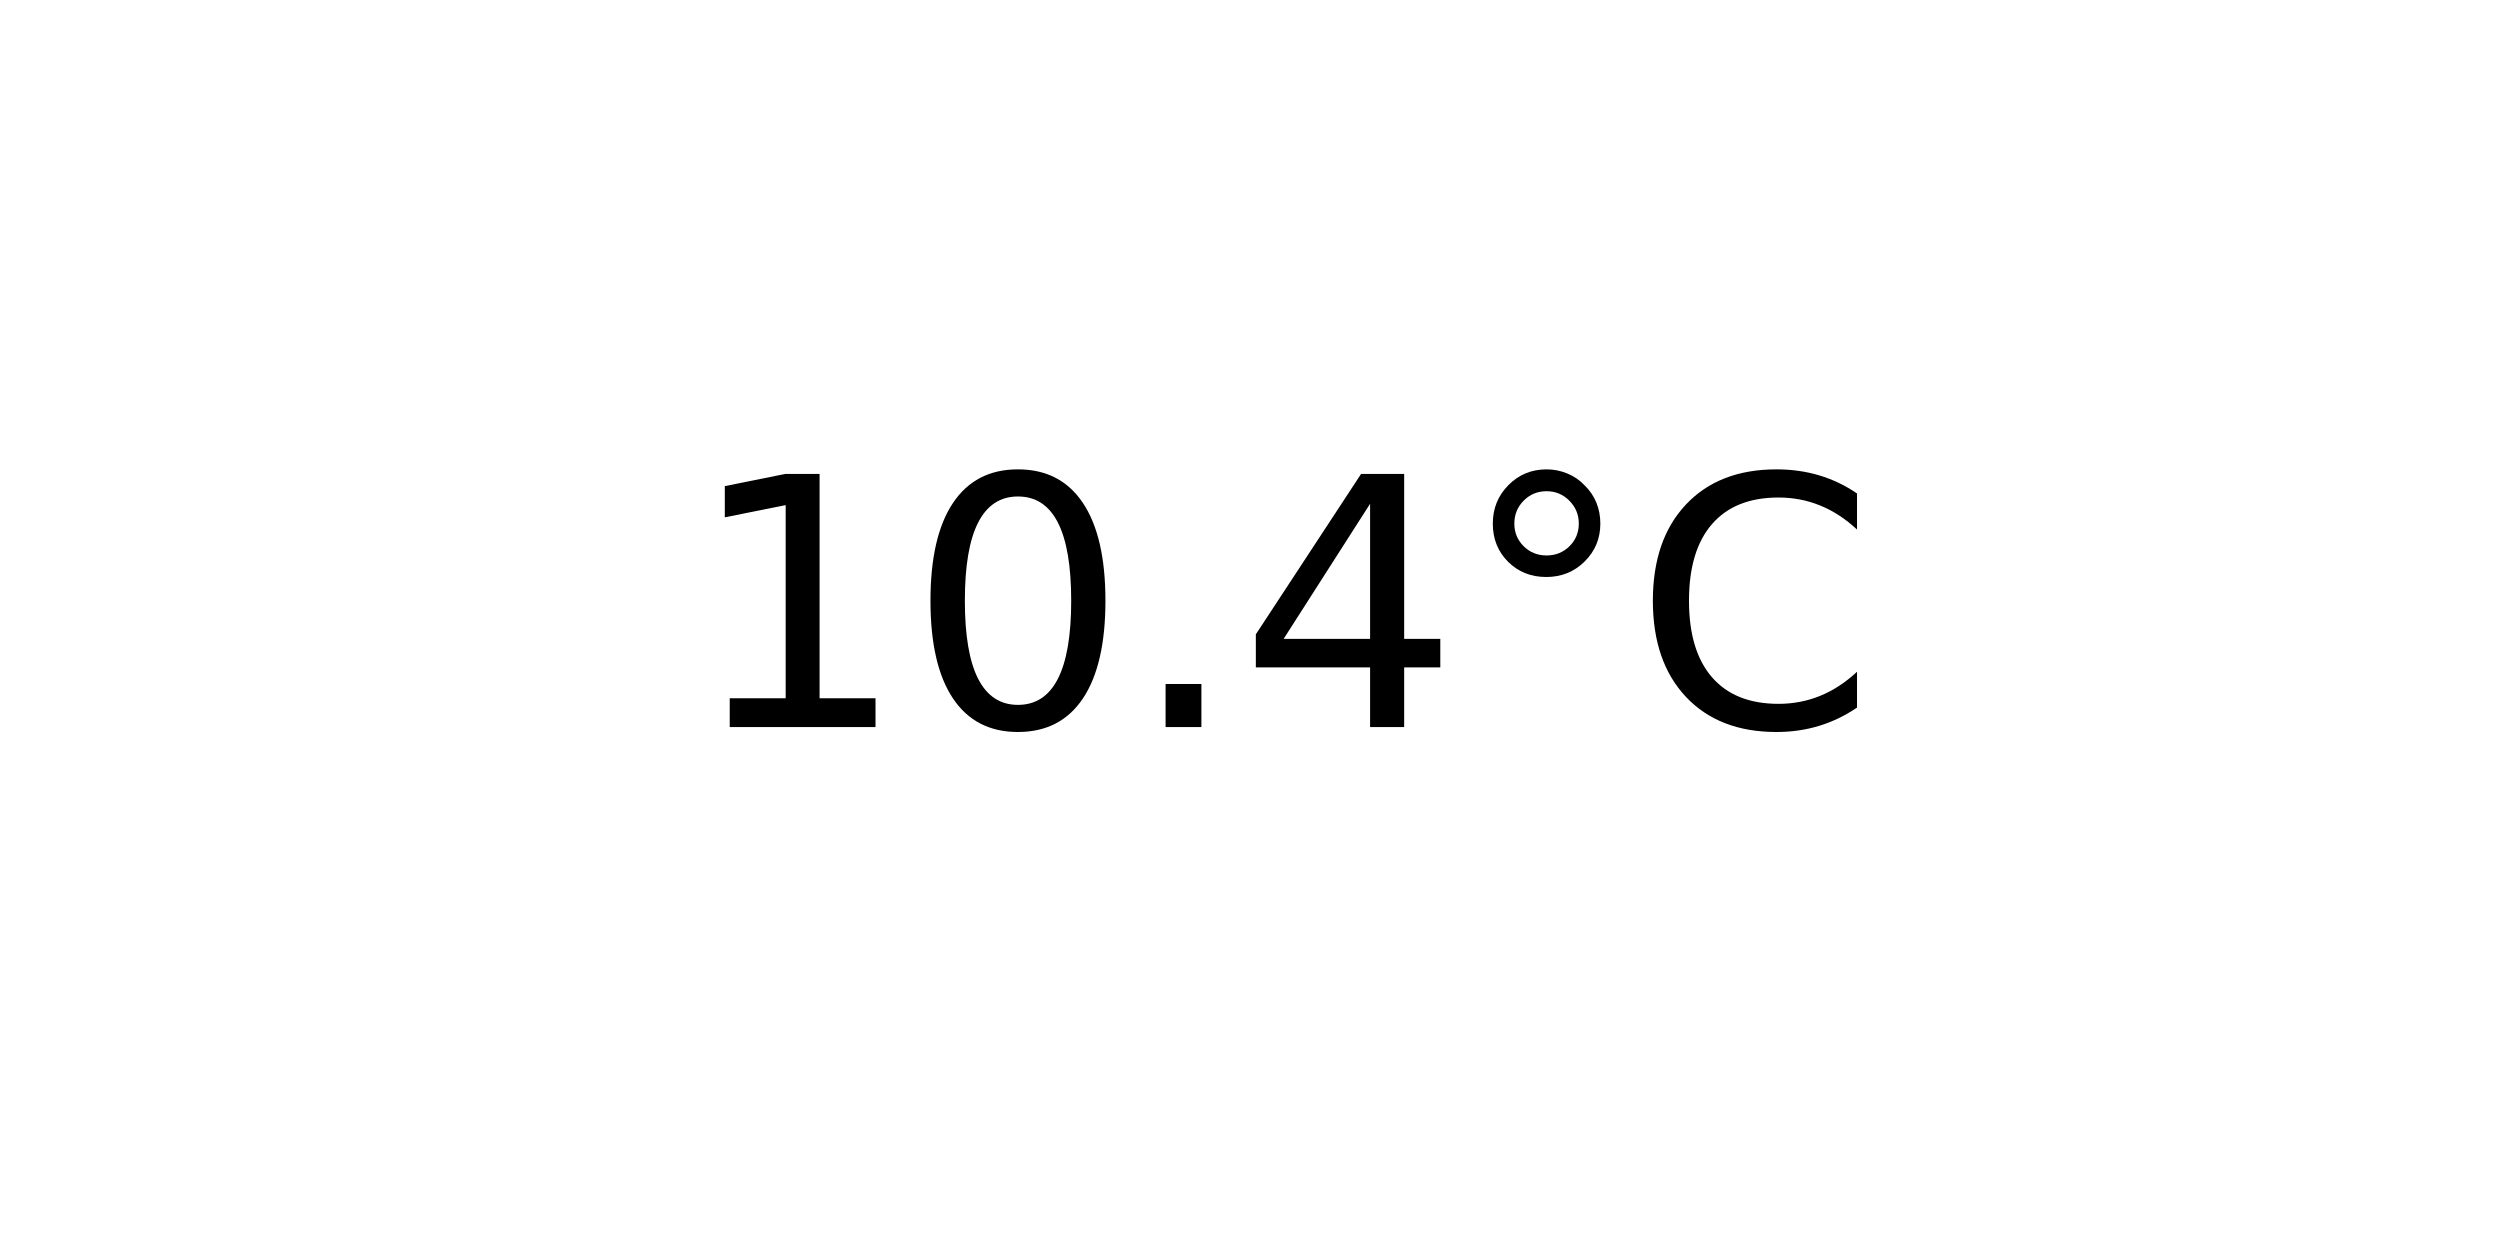
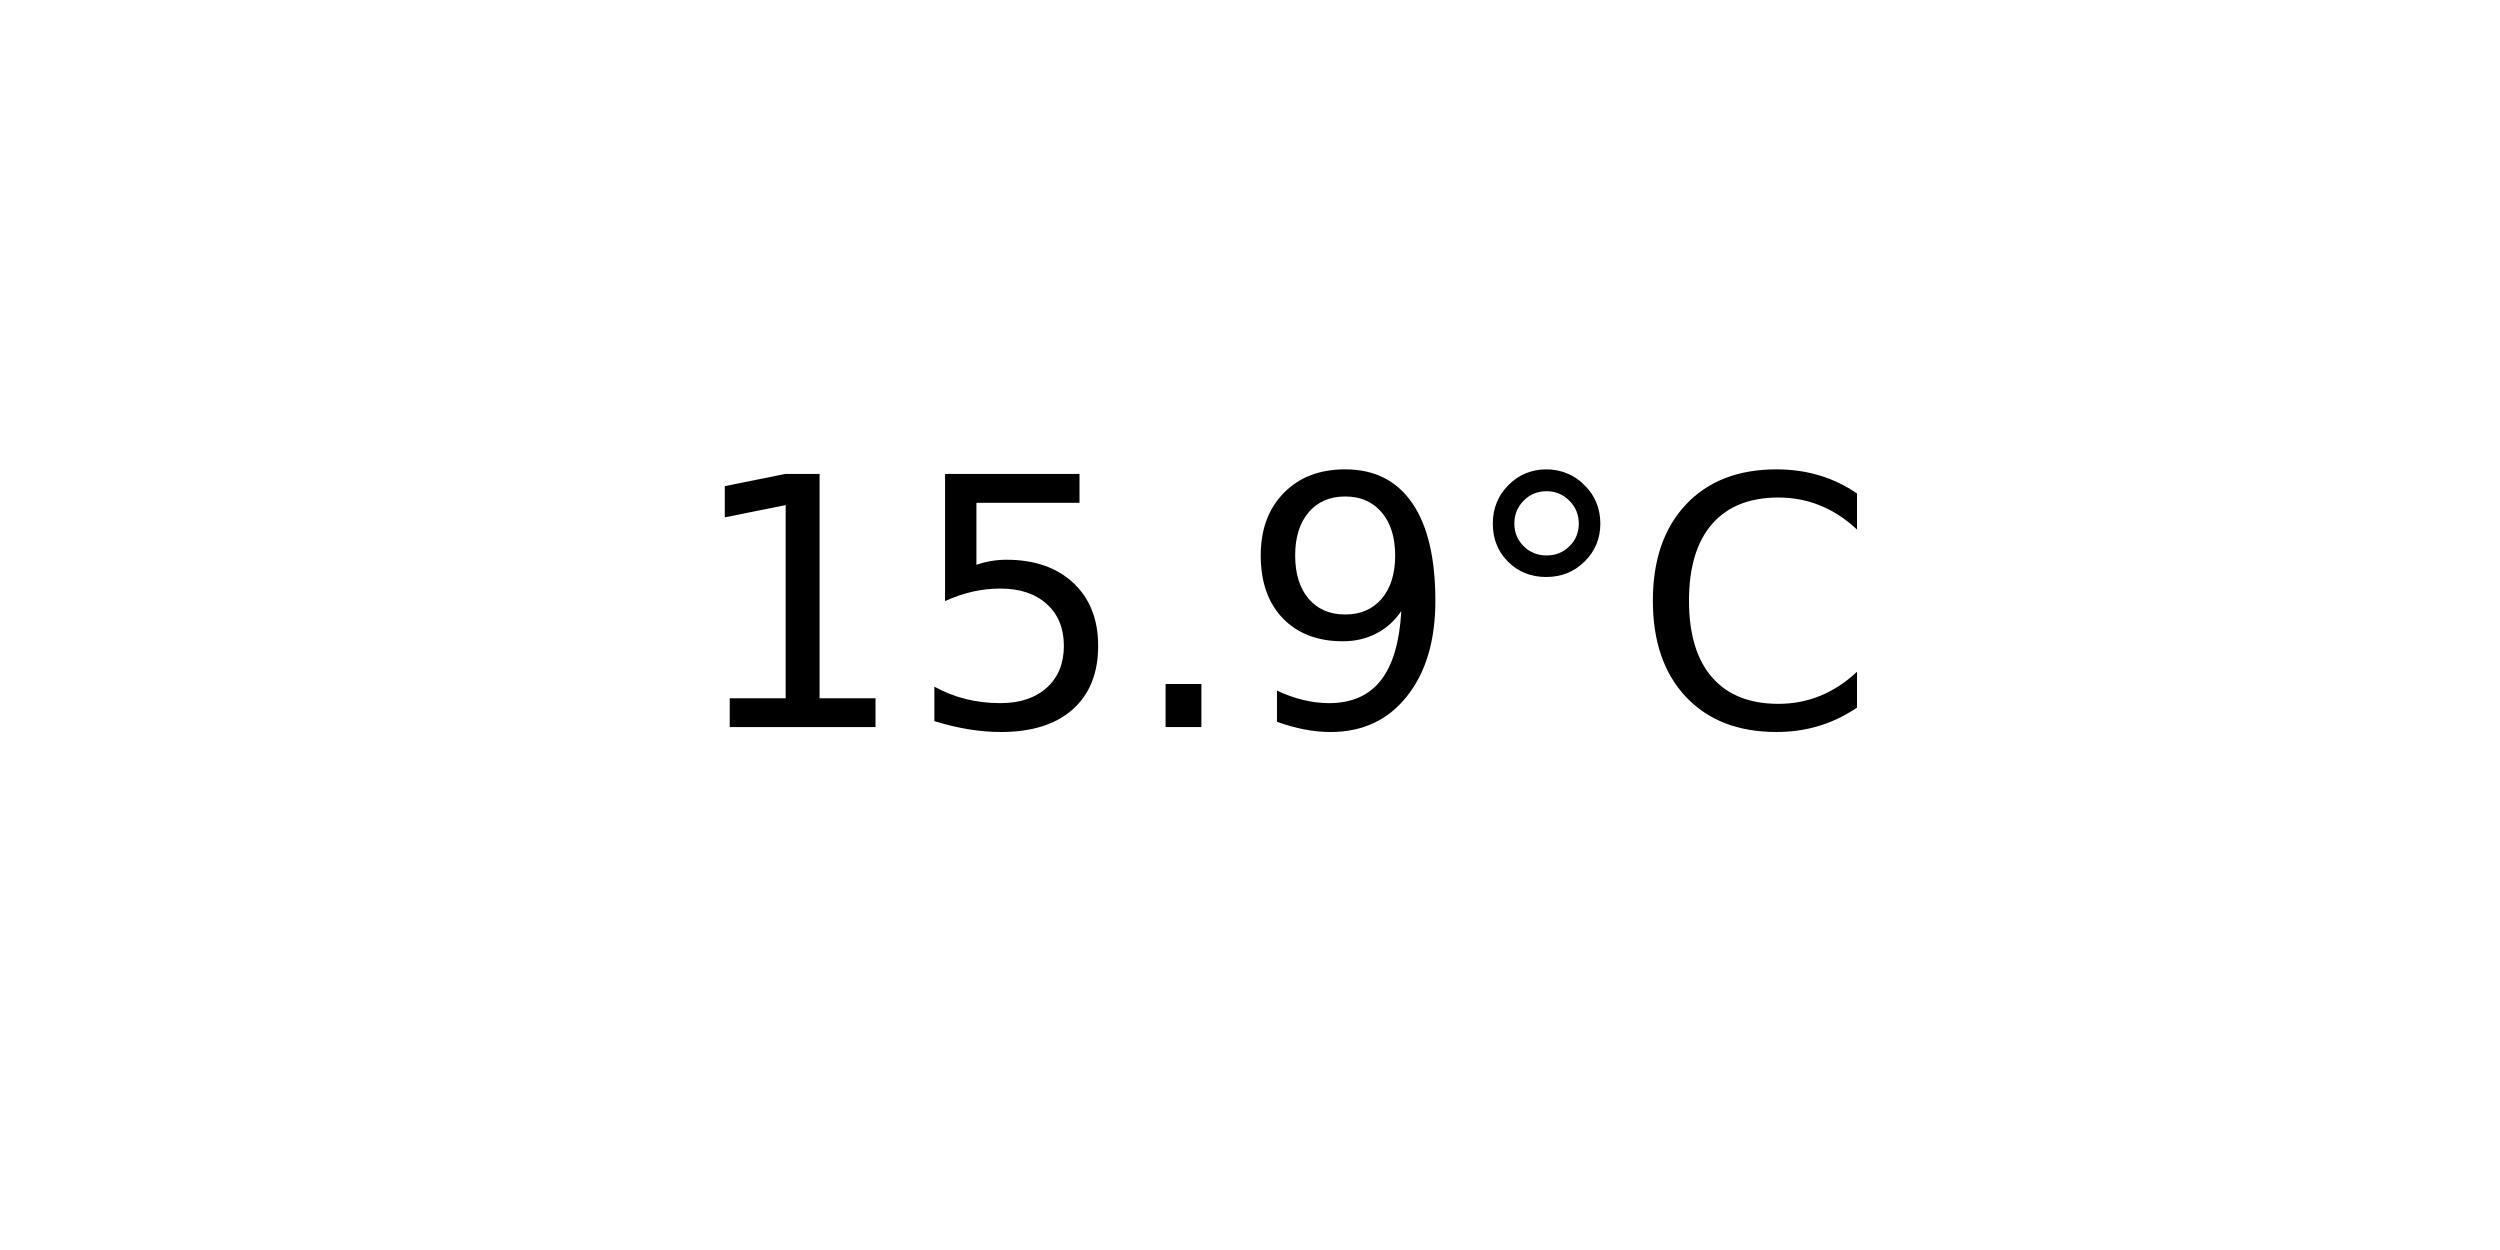
<svg xmlns="http://www.w3.org/2000/svg" xmlns:xlink="http://www.w3.org/1999/xlink" width="72pt" height="36pt" viewBox="0 0 72 36" version="1.1">
  <defs>
    <style type="text/css">*{stroke-linejoin: round; stroke-linecap: butt}</style>
  </defs>
  <g id="figure_1">
    <g id="axes_1">
      <g id="text_1">
        <g transform="translate(19.77578 20.93937) scale(0.1 -0.1)">
          <defs>
            <path id="DejaVuSans-31" d="M 794 531  L 1825 531  L 1825 4091  L 703 3866  L 703 4441  L 1819 4666  L 2450 4666  L 2450 531  L 3481 531  L 3481 0  L 794 0  L 794 531  z " transform="scale(0.015625)" />
-             <path id="DejaVuSans-30" d="M 2034 4250  Q 1547 4250 1301 3770  Q 1056 3291 1056 2328  Q 1056 1369 1301 889  Q 1547 409 2034 409  Q 2525 409 2770 889  Q 3016 1369 3016 2328  Q 3016 3291 2770 3770  Q 2525 4250 2034 4250  z M 2034 4750  Q 2819 4750 3233 4129  Q 3647 3509 3647 2328  Q 3647 1150 3233 529  Q 2819 -91 2034 -91  Q 1250 -91 836 529  Q 422 1150 422 2328  Q 422 3509 836 4129  Q 1250 4750 2034 4750  z " transform="scale(0.015625)" />
+             <path id="DejaVuSans-35" d="M 691 4666  L 3169 4666  L 3169 4134  L 1269 4134  L 1269 2991  Q 1406 3038 1543 3061  Q 1681 3084 1819 3084  Q 2600 3084 3056 2656  Q 3513 2228 3513 1497  Q 3513 744 3044 326  Q 2575 -91 1722 -91  Q 1428 -91 1123 -41  Q 819 9 494 109  L 494 744  Q 775 591 1075 516  Q 1375 441 1709 441  Q 2250 441 2565 725  Q 2881 1009 2881 1497  Q 2881 1984 2565 2268  Q 2250 2553 1709 2553  Q 1456 2553 1204 2497  Q 953 2441 691 2322  L 691 4666  z " transform="scale(0.015625)" />
            <path id="DejaVuSans-2e" d="M 684 794  L 1344 794  L 1344 0  L 684 0  L 684 794  z " transform="scale(0.015625)" />
-             <path id="DejaVuSans-34" d="M 2419 4116  L 825 1625  L 2419 1625  L 2419 4116  z M 2253 4666  L 3047 4666  L 3047 1625  L 3713 1625  L 3713 1100  L 3047 1100  L 3047 0  L 2419 0  L 2419 1100  L 313 1100  L 313 1709  L 2253 4666  z " transform="scale(0.015625)" />
+             <path id="DejaVuSans-39" d="M 703 97  L 703 672  Q 941 559 1184 500  Q 1428 441 1663 441  Q 2288 441 2617 861  Q 2947 1281 2994 2138  Q 2813 1869 2534 1725  Q 2256 1581 1919 1581  Q 1219 1581 811 2004  Q 403 2428 403 3163  Q 403 3881 828 4315  Q 1253 4750 1959 4750  Q 2769 4750 3195 4129  Q 3622 3509 3622 2328  Q 3622 1225 3098 567  Q 2575 -91 1691 -91  Q 1453 -91 1209 -44  Q 966 3 703 97  z M 1959 2075  Q 2384 2075 2632 2365  Q 2881 2656 2881 3163  Q 2881 3666 2632 3958  Q 2384 4250 1959 4250  Q 1534 4250 1286 3958  Q 1038 3666 1038 3163  Q 1038 2656 1286 2365  Q 1534 2075 1959 2075  z " transform="scale(0.015625)" />
            <path id="DejaVuSans-b0" d="M 1600 4347  Q 1350 4347 1178 4173  Q 1006 4000 1006 3750  Q 1006 3503 1178 3333  Q 1350 3163 1600 3163  Q 1850 3163 2022 3333  Q 2194 3503 2194 3750  Q 2194 3997 2020 4172  Q 1847 4347 1600 4347  z M 1600 4750  Q 1800 4750 1984 4673  Q 2169 4597 2303 4453  Q 2447 4313 2519 4134  Q 2591 3956 2591 3750  Q 2591 3338 2302 3052  Q 2013 2766 1594 2766  Q 1172 2766 890 3047  Q 609 3328 609 3750  Q 609 4169 896 4459  Q 1184 4750 1600 4750  z " transform="scale(0.015625)" />
            <path id="DejaVuSans-43" d="M 4122 4306  L 4122 3641  Q 3803 3938 3442 4084  Q 3081 4231 2675 4231  Q 1875 4231 1450 3742  Q 1025 3253 1025 2328  Q 1025 1406 1450 917  Q 1875 428 2675 428  Q 3081 428 3442 575  Q 3803 722 4122 1019  L 4122 359  Q 3791 134 3420 21  Q 3050 -91 2638 -91  Q 1578 -91 968 557  Q 359 1206 359 2328  Q 359 3453 968 4101  Q 1578 4750 2638 4750  Q 3056 4750 3426 4639  Q 3797 4528 4122 4306  z " transform="scale(0.015625)" />
          </defs>
          <use xlink:href="#DejaVuSans-31" />
-           <use xlink:href="#DejaVuSans-30" x="63.623" />
+           <use xlink:href="#DejaVuSans-35" x="63.623" />
          <use xlink:href="#DejaVuSans-2e" x="127.246" />
-           <use xlink:href="#DejaVuSans-34" x="159.033" />
+           <use xlink:href="#DejaVuSans-39" x="159.033" />
          <use xlink:href="#DejaVuSans-b0" x="222.656" />
          <use xlink:href="#DejaVuSans-43" x="272.656" />
        </g>
      </g>
    </g>
  </g>
</svg>
